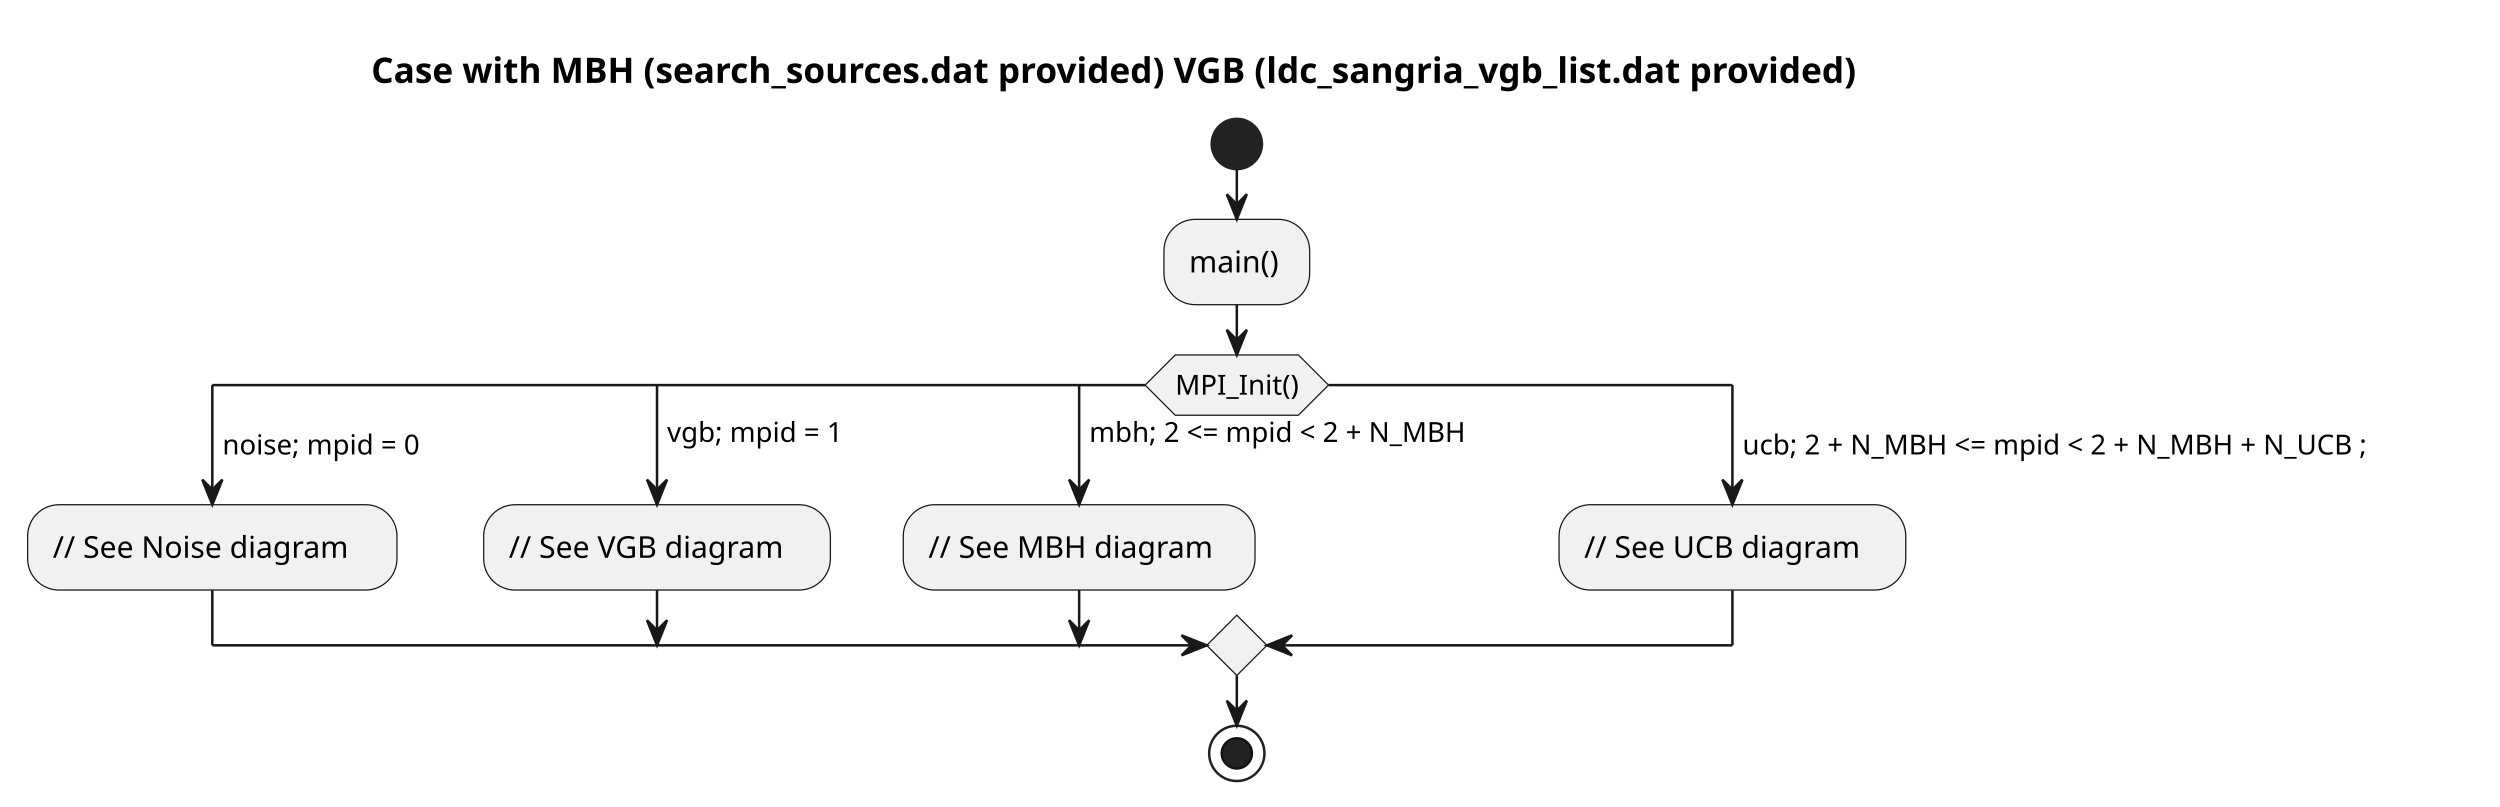
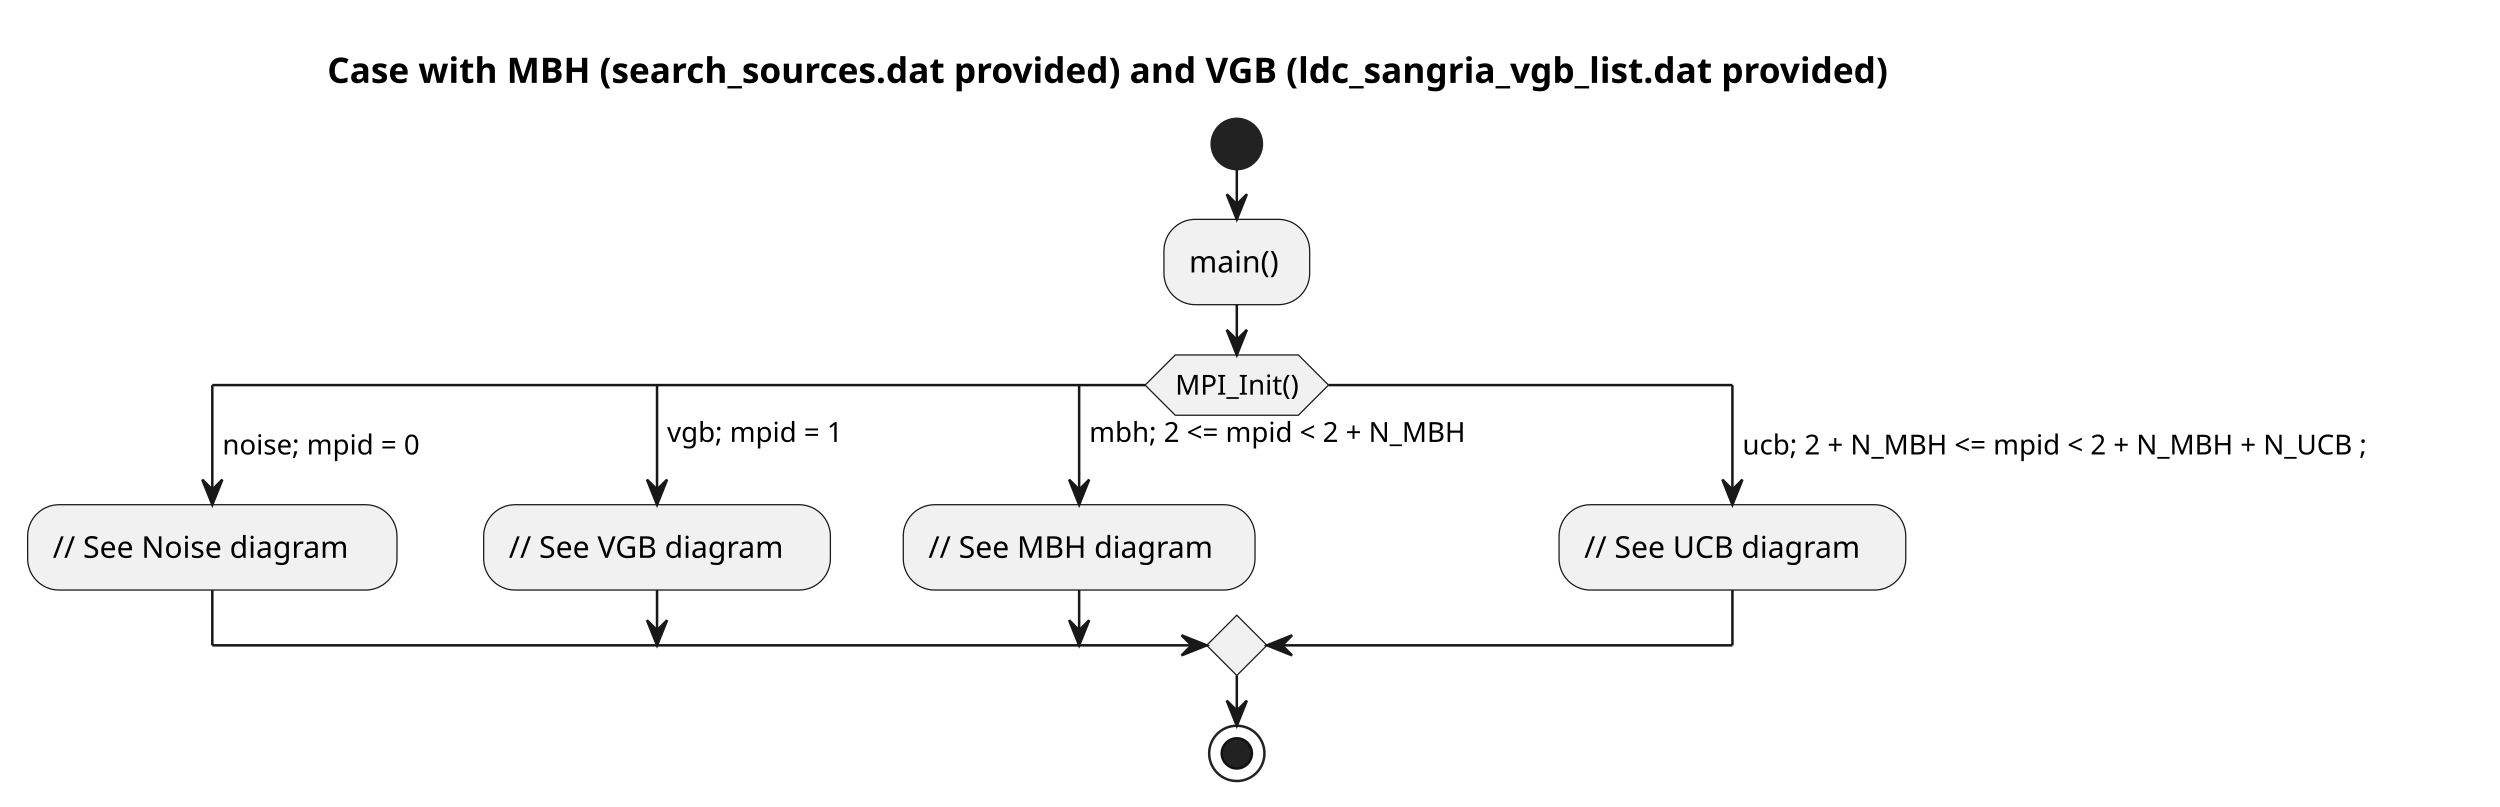
<svg xmlns="http://www.w3.org/2000/svg" contentStyleType="text/css" height="321px" preserveAspectRatio="none" style="width:995px;height:321px;background:#FFFFFF;" version="1.1" viewBox="0 0 995 321" width="995px" zoomAndPan="magnify">
  <defs />
  <g>
-     <text fill="#000000" font-family="sans-serif" font-size="14" font-weight="bold" lengthAdjust="spacing" textLength="697" x="147.75" y="32.995">Case with MBH (search_sources.dat provided) VGB (ldc_sangria_vgb_list.dat provided)</text>
+     <text fill="#000000" font-family="sans-serif" font-size="14" font-weight="bold" lengthAdjust="spacing" textLength="732" x="130.25" y="32.995">Case with MBH (search_sources.dat provided) and VGB (ldc_sangria_vgb_list.dat provided)</text>
    <ellipse cx="492.25" cy="57.297" fill="#222222" rx="10" ry="10" style="stroke:#222222;stroke-width:1.0;" />
    <rect fill="#F1F1F1" height="33.969" rx="12.5" ry="12.5" style="stroke:#181818;stroke-width:0.5;" width="58" x="463.25" y="87.297" />
    <text fill="#000000" font-family="sans-serif" font-size="12" lengthAdjust="spacing" textLength="38" x="473.25" y="108.436">main()</text>
    <polygon fill="#F1F1F1" points="467.75,141.266,516.75,141.266,528.75,153.266,516.75,165.266,467.75,165.266,455.75,153.266,467.75,141.266" style="stroke:#181818;stroke-width:0.5;" />
    <text fill="#000000" font-family="sans-serif" font-size="11" lengthAdjust="spacing" textLength="49" x="467.75" y="157.074">MPI_Init()</text>
    <rect fill="#F1F1F1" height="33.969" rx="12.5" ry="12.5" style="stroke:#181818;stroke-width:0.5;" width="147" x="11" y="200.875" />
    <text fill="#000000" font-family="sans-serif" font-size="12" lengthAdjust="spacing" textLength="127" x="21" y="222.014">// See Noise diagram</text>
    <rect fill="#F1F1F1" height="33.969" rx="12.5" ry="12.5" style="stroke:#181818;stroke-width:0.5;" width="138" x="192.5" y="200.875" />
    <text fill="#000000" font-family="sans-serif" font-size="12" lengthAdjust="spacing" textLength="118" x="202.5" y="222.014">// See VGB diagram</text>
    <rect fill="#F1F1F1" height="33.969" rx="12.5" ry="12.5" style="stroke:#181818;stroke-width:0.5;" width="140" x="359.5" y="200.875" />
    <text fill="#000000" font-family="sans-serif" font-size="12" lengthAdjust="spacing" textLength="120" x="369.5" y="222.014">// See MBH diagram</text>
    <rect fill="#F1F1F1" height="33.969" rx="12.5" ry="12.5" style="stroke:#181818;stroke-width:0.5;" width="138" x="620.5" y="200.875" />
    <text fill="#000000" font-family="sans-serif" font-size="12" lengthAdjust="spacing" textLength="118" x="630.5" y="222.014">// See UCB diagram</text>
    <polygon fill="#F1F1F1" points="492.25,244.844,492.25,244.844,504.25,256.844,492.25,268.844,492.25,268.844,480.25,256.844,492.25,244.844" style="stroke:#181818;stroke-width:0.5;" />
    <ellipse cx="492.25" cy="299.844" fill="none" rx="11" ry="11" style="stroke:#222222;stroke-width:1.0;" />
    <ellipse cx="492.25" cy="299.844" fill="#222222" rx="6" ry="6" style="stroke:#111111;stroke-width:1.0;" />
    <line style="stroke:#181818;stroke-width:1.0;" x1="492.25" x2="492.25" y1="67.297" y2="87.297" />
    <polygon fill="#181818" points="488.25,77.297,492.25,87.297,496.25,77.297,492.25,81.297" style="stroke:#181818;stroke-width:1.0;" />
    <line style="stroke:#181818;stroke-width:1.0;" x1="455.75" x2="84.5" y1="153.266" y2="153.266" />
    <line style="stroke:#181818;stroke-width:1.0;" x1="84.5" x2="84.5" y1="153.266" y2="200.875" />
    <polygon fill="#181818" points="80.5,190.875,84.5,200.875,88.5,190.875,84.5,194.875" style="stroke:#181818;stroke-width:1.0;" />
    <text fill="#000000" font-family="sans-serif" font-size="11" lengthAdjust="spacing" textLength="90" x="88.5" y="180.878">noise; mpid = 0</text>
    <line style="stroke:#181818;stroke-width:1.0;" x1="528.75" x2="689.5" y1="153.266" y2="153.266" />
    <line style="stroke:#181818;stroke-width:1.0;" x1="689.5" x2="689.5" y1="153.266" y2="200.875" />
    <polygon fill="#181818" points="685.5,190.875,689.5,200.875,693.5,190.875,689.5,194.875" style="stroke:#181818;stroke-width:1.0;" />
    <text fill="#000000" font-family="sans-serif" font-size="11" lengthAdjust="spacing" textLength="286" x="693.5" y="180.878">ucb; 2 + N_MBH &lt;= mpid &lt; 2 + N_MBH + N_UCB ;</text>
    <line style="stroke:#181818;stroke-width:1.0;" x1="261.5" x2="261.5" y1="153.266" y2="200.875" />
    <polygon fill="#181818" points="257.5,190.875,261.5,200.875,265.5,190.875,261.5,194.875" style="stroke:#181818;stroke-width:1.0;" />
    <text fill="#000000" font-family="sans-serif" font-size="11" lengthAdjust="spacing" textLength="80" x="265.5" y="175.878">vgb; mpid = 1</text>
    <line style="stroke:#181818;stroke-width:1.0;" x1="429.5" x2="429.5" y1="153.266" y2="200.875" />
    <polygon fill="#181818" points="425.5,190.875,429.5,200.875,433.5,190.875,429.5,194.875" style="stroke:#181818;stroke-width:1.0;" />
    <text fill="#000000" font-family="sans-serif" font-size="11" lengthAdjust="spacing" textLength="173" x="433.5" y="175.878">mbh; 2 &lt;= mpid &lt; 2 + N_MBH</text>
    <line style="stroke:#181818;stroke-width:1.0;" x1="84.5" x2="84.5" y1="234.844" y2="256.844" />
    <line style="stroke:#181818;stroke-width:1.0;" x1="84.5" x2="480.25" y1="256.844" y2="256.844" />
    <polygon fill="#181818" points="470.25,252.844,480.25,256.844,470.25,260.844,474.25,256.844" style="stroke:#181818;stroke-width:1.0;" />
    <line style="stroke:#181818;stroke-width:1.0;" x1="689.5" x2="689.5" y1="234.844" y2="256.844" />
    <line style="stroke:#181818;stroke-width:1.0;" x1="689.5" x2="504.25" y1="256.844" y2="256.844" />
    <polygon fill="#181818" points="514.25,252.844,504.25,256.844,514.25,260.844,510.25,256.844" style="stroke:#181818;stroke-width:1.0;" />
    <line style="stroke:#181818;stroke-width:1.0;" x1="261.5" x2="261.5" y1="234.844" y2="256.844" />
    <polygon fill="#181818" points="257.5,246.844,261.5,256.844,265.5,246.844,261.5,250.844" style="stroke:#181818;stroke-width:1.0;" />
    <line style="stroke:#181818;stroke-width:1.0;" x1="429.5" x2="429.5" y1="234.844" y2="256.844" />
    <polygon fill="#181818" points="425.5,246.844,429.5,256.844,433.5,246.844,429.5,250.844" style="stroke:#181818;stroke-width:1.0;" />
    <line style="stroke:#181818;stroke-width:1.0;" x1="492.25" x2="492.25" y1="121.266" y2="141.266" />
    <polygon fill="#181818" points="488.25,131.266,492.25,141.266,496.25,131.266,492.25,135.266" style="stroke:#181818;stroke-width:1.0;" />
    <line style="stroke:#181818;stroke-width:1.0;" x1="492.25" x2="492.25" y1="268.844" y2="288.844" />
    <polygon fill="#181818" points="488.25,278.844,492.25,288.844,496.25,278.844,492.25,282.844" style="stroke:#181818;stroke-width:1.0;" />
  </g>
</svg>
